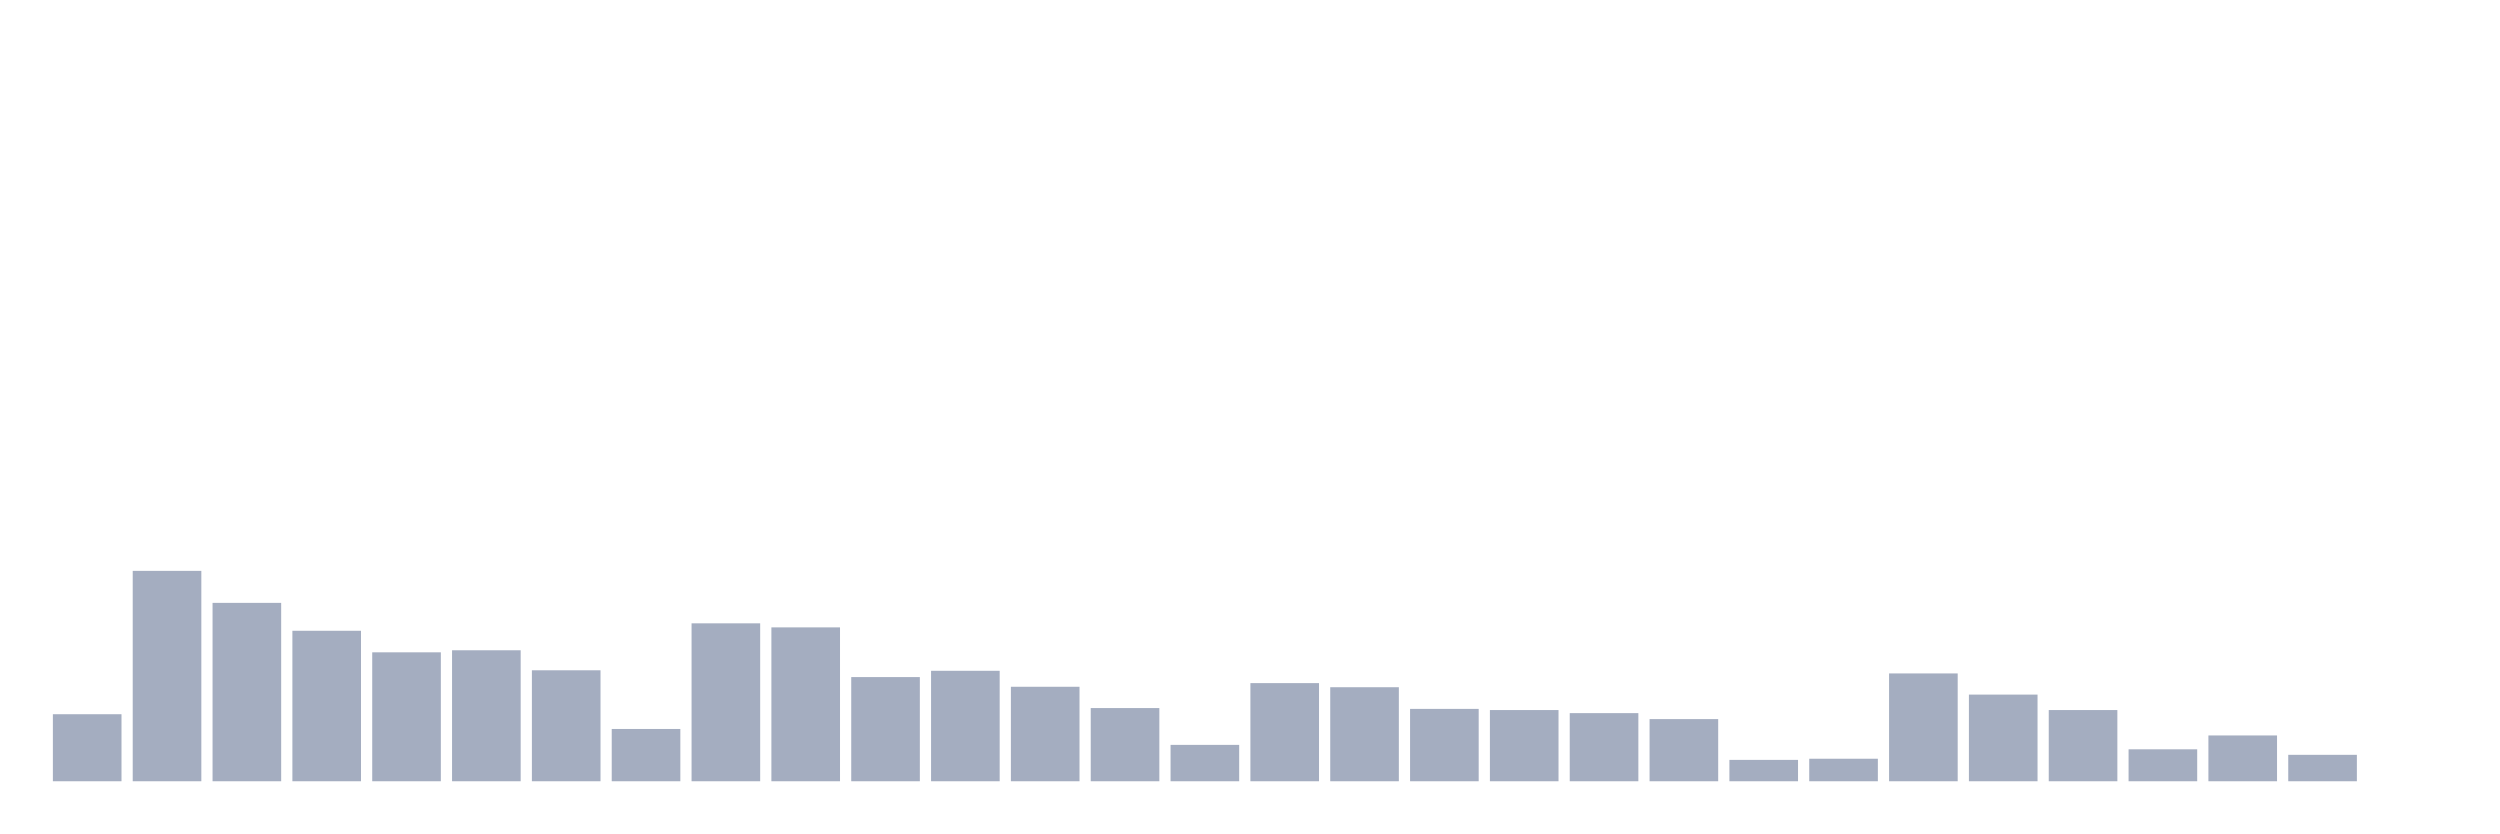
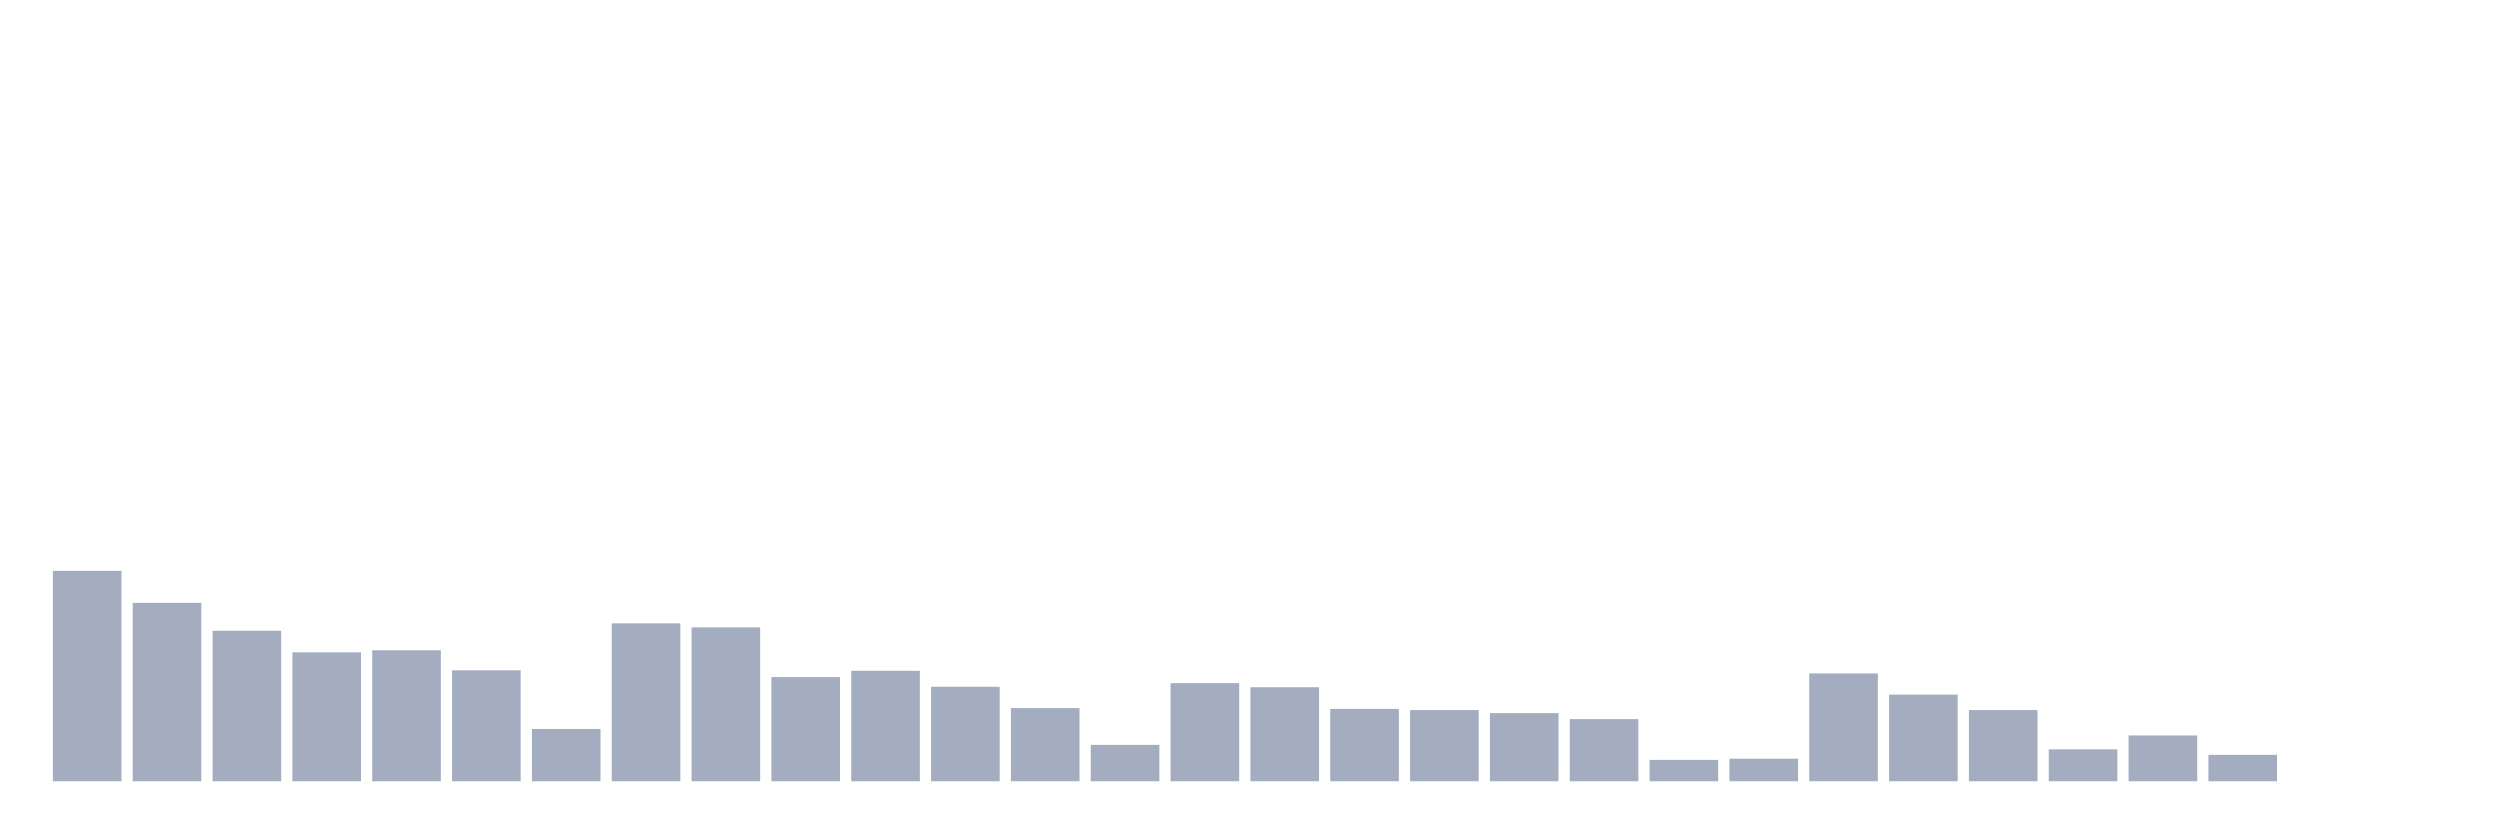
<svg xmlns="http://www.w3.org/2000/svg" viewBox="0 0 480 160">
  <g transform="translate(10,10)">
-     <rect class="bar" x="0.153" width="13.175" y="127.131" height="12.869" fill="rgb(164,173,192)" />
-     <rect class="bar" x="15.482" width="13.175" y="99.606" height="40.394" fill="rgb(164,173,192)" />
-     <rect class="bar" x="30.81" width="13.175" y="105.751" height="34.249" fill="rgb(164,173,192)" />
-     <rect class="bar" x="46.138" width="13.175" y="111.108" height="28.892" fill="rgb(164,173,192)" />
-     <rect class="bar" x="61.466" width="13.175" y="115.246" height="24.754" fill="rgb(164,173,192)" />
-     <rect class="bar" x="76.794" width="13.175" y="114.852" height="25.148" fill="rgb(164,173,192)" />
-     <rect class="bar" x="92.123" width="13.175" y="118.695" height="21.305" fill="rgb(164,173,192)" />
-     <rect class="bar" x="107.451" width="13.175" y="129.963" height="10.037" fill="rgb(164,173,192)" />
-     <rect class="bar" x="122.779" width="13.175" y="109.68" height="30.32" fill="rgb(164,173,192)" />
-     <rect class="bar" x="138.107" width="13.175" y="110.456" height="29.544" fill="rgb(164,173,192)" />
-     <rect class="bar" x="153.436" width="13.175" y="120" height="20" fill="rgb(164,173,192)" />
-     <rect class="bar" x="168.764" width="13.175" y="118.793" height="21.207" fill="rgb(164,173,192)" />
-     <rect class="bar" x="184.092" width="13.175" y="121.86" height="18.14" fill="rgb(164,173,192)" />
-     <rect class="bar" x="199.42" width="13.175" y="125.948" height="14.052" fill="rgb(164,173,192)" />
-     <rect class="bar" x="214.748" width="13.175" y="133.017" height="6.983" fill="rgb(164,173,192)" />
-     <rect class="bar" x="230.077" width="13.175" y="121.158" height="18.842" fill="rgb(164,173,192)" />
-     <rect class="bar" x="245.405" width="13.175" y="121.946" height="18.054" fill="rgb(164,173,192)" />
-     <rect class="bar" x="260.733" width="13.175" y="126.108" height="13.892" fill="rgb(164,173,192)" />
-     <rect class="bar" x="276.061" width="13.175" y="126.33" height="13.67" fill="rgb(164,173,192)" />
-     <rect class="bar" x="291.39" width="13.175" y="126.921" height="13.079" fill="rgb(164,173,192)" />
-     <rect class="bar" x="306.718" width="13.175" y="128.067" height="11.933" fill="rgb(164,173,192)" />
-     <rect class="bar" x="322.046" width="13.175" y="135.899" height="4.101" fill="rgb(164,173,192)" />
-     <rect class="bar" x="337.374" width="13.175" y="135.677" height="4.323" fill="rgb(164,173,192)" />
-     <rect class="bar" x="352.702" width="13.175" y="119.298" height="20.702" fill="rgb(164,173,192)" />
-     <rect class="bar" x="368.031" width="13.175" y="123.362" height="16.638" fill="rgb(164,173,192)" />
-     <rect class="bar" x="383.359" width="13.175" y="126.33" height="13.67" fill="rgb(164,173,192)" />
-     <rect class="bar" x="398.687" width="13.175" y="133.867" height="6.133" fill="rgb(164,173,192)" />
-     <rect class="bar" x="414.015" width="13.175" y="131.207" height="8.793" fill="rgb(164,173,192)" />
-     <rect class="bar" x="429.344" width="13.175" y="134.926" height="5.074" fill="rgb(164,173,192)" />
+     <rect class="bar" x="0.153" width="13.175" y="99.606" height="40.394" fill="rgb(164,173,192)" />
+     <rect class="bar" x="15.482" width="13.175" y="105.751" height="34.249" fill="rgb(164,173,192)" />
+     <rect class="bar" x="30.81" width="13.175" y="111.108" height="28.892" fill="rgb(164,173,192)" />
+     <rect class="bar" x="46.138" width="13.175" y="115.246" height="24.754" fill="rgb(164,173,192)" />
+     <rect class="bar" x="61.466" width="13.175" y="114.852" height="25.148" fill="rgb(164,173,192)" />
+     <rect class="bar" x="76.794" width="13.175" y="118.695" height="21.305" fill="rgb(164,173,192)" />
+     <rect class="bar" x="92.123" width="13.175" y="129.963" height="10.037" fill="rgb(164,173,192)" />
+     <rect class="bar" x="107.451" width="13.175" y="109.68" height="30.32" fill="rgb(164,173,192)" />
+     <rect class="bar" x="122.779" width="13.175" y="110.456" height="29.544" fill="rgb(164,173,192)" />
+     <rect class="bar" x="138.107" width="13.175" y="120" height="20" fill="rgb(164,173,192)" />
+     <rect class="bar" x="153.436" width="13.175" y="118.793" height="21.207" fill="rgb(164,173,192)" />
+     <rect class="bar" x="168.764" width="13.175" y="121.86" height="18.14" fill="rgb(164,173,192)" />
+     <rect class="bar" x="184.092" width="13.175" y="125.948" height="14.052" fill="rgb(164,173,192)" />
+     <rect class="bar" x="199.42" width="13.175" y="133.017" height="6.983" fill="rgb(164,173,192)" />
+     <rect class="bar" x="214.748" width="13.175" y="121.158" height="18.842" fill="rgb(164,173,192)" />
+     <rect class="bar" x="230.077" width="13.175" y="121.946" height="18.054" fill="rgb(164,173,192)" />
+     <rect class="bar" x="245.405" width="13.175" y="126.108" height="13.892" fill="rgb(164,173,192)" />
+     <rect class="bar" x="260.733" width="13.175" y="126.33" height="13.67" fill="rgb(164,173,192)" />
+     <rect class="bar" x="276.061" width="13.175" y="126.921" height="13.079" fill="rgb(164,173,192)" />
+     <rect class="bar" x="291.39" width="13.175" y="128.067" height="11.933" fill="rgb(164,173,192)" />
+     <rect class="bar" x="306.718" width="13.175" y="135.899" height="4.101" fill="rgb(164,173,192)" />
+     <rect class="bar" x="322.046" width="13.175" y="135.677" height="4.323" fill="rgb(164,173,192)" />
+     <rect class="bar" x="337.374" width="13.175" y="119.298" height="20.702" fill="rgb(164,173,192)" />
+     <rect class="bar" x="352.702" width="13.175" y="123.362" height="16.638" fill="rgb(164,173,192)" />
+     <rect class="bar" x="368.031" width="13.175" y="126.33" height="13.67" fill="rgb(164,173,192)" />
+     <rect class="bar" x="383.359" width="13.175" y="133.867" height="6.133" fill="rgb(164,173,192)" />
+     <rect class="bar" x="398.687" width="13.175" y="131.207" height="8.793" fill="rgb(164,173,192)" />
+     <rect class="bar" x="414.015" width="13.175" y="134.926" height="5.074" fill="rgb(164,173,192)" />
+     <rect class="bar" x="429.344" width="13.175" y="140" height="0" fill="rgb(164,173,192)" />
    <rect class="bar" x="444.672" width="13.175" y="140" height="0" fill="rgb(164,173,192)" />
  </g>
</svg>
